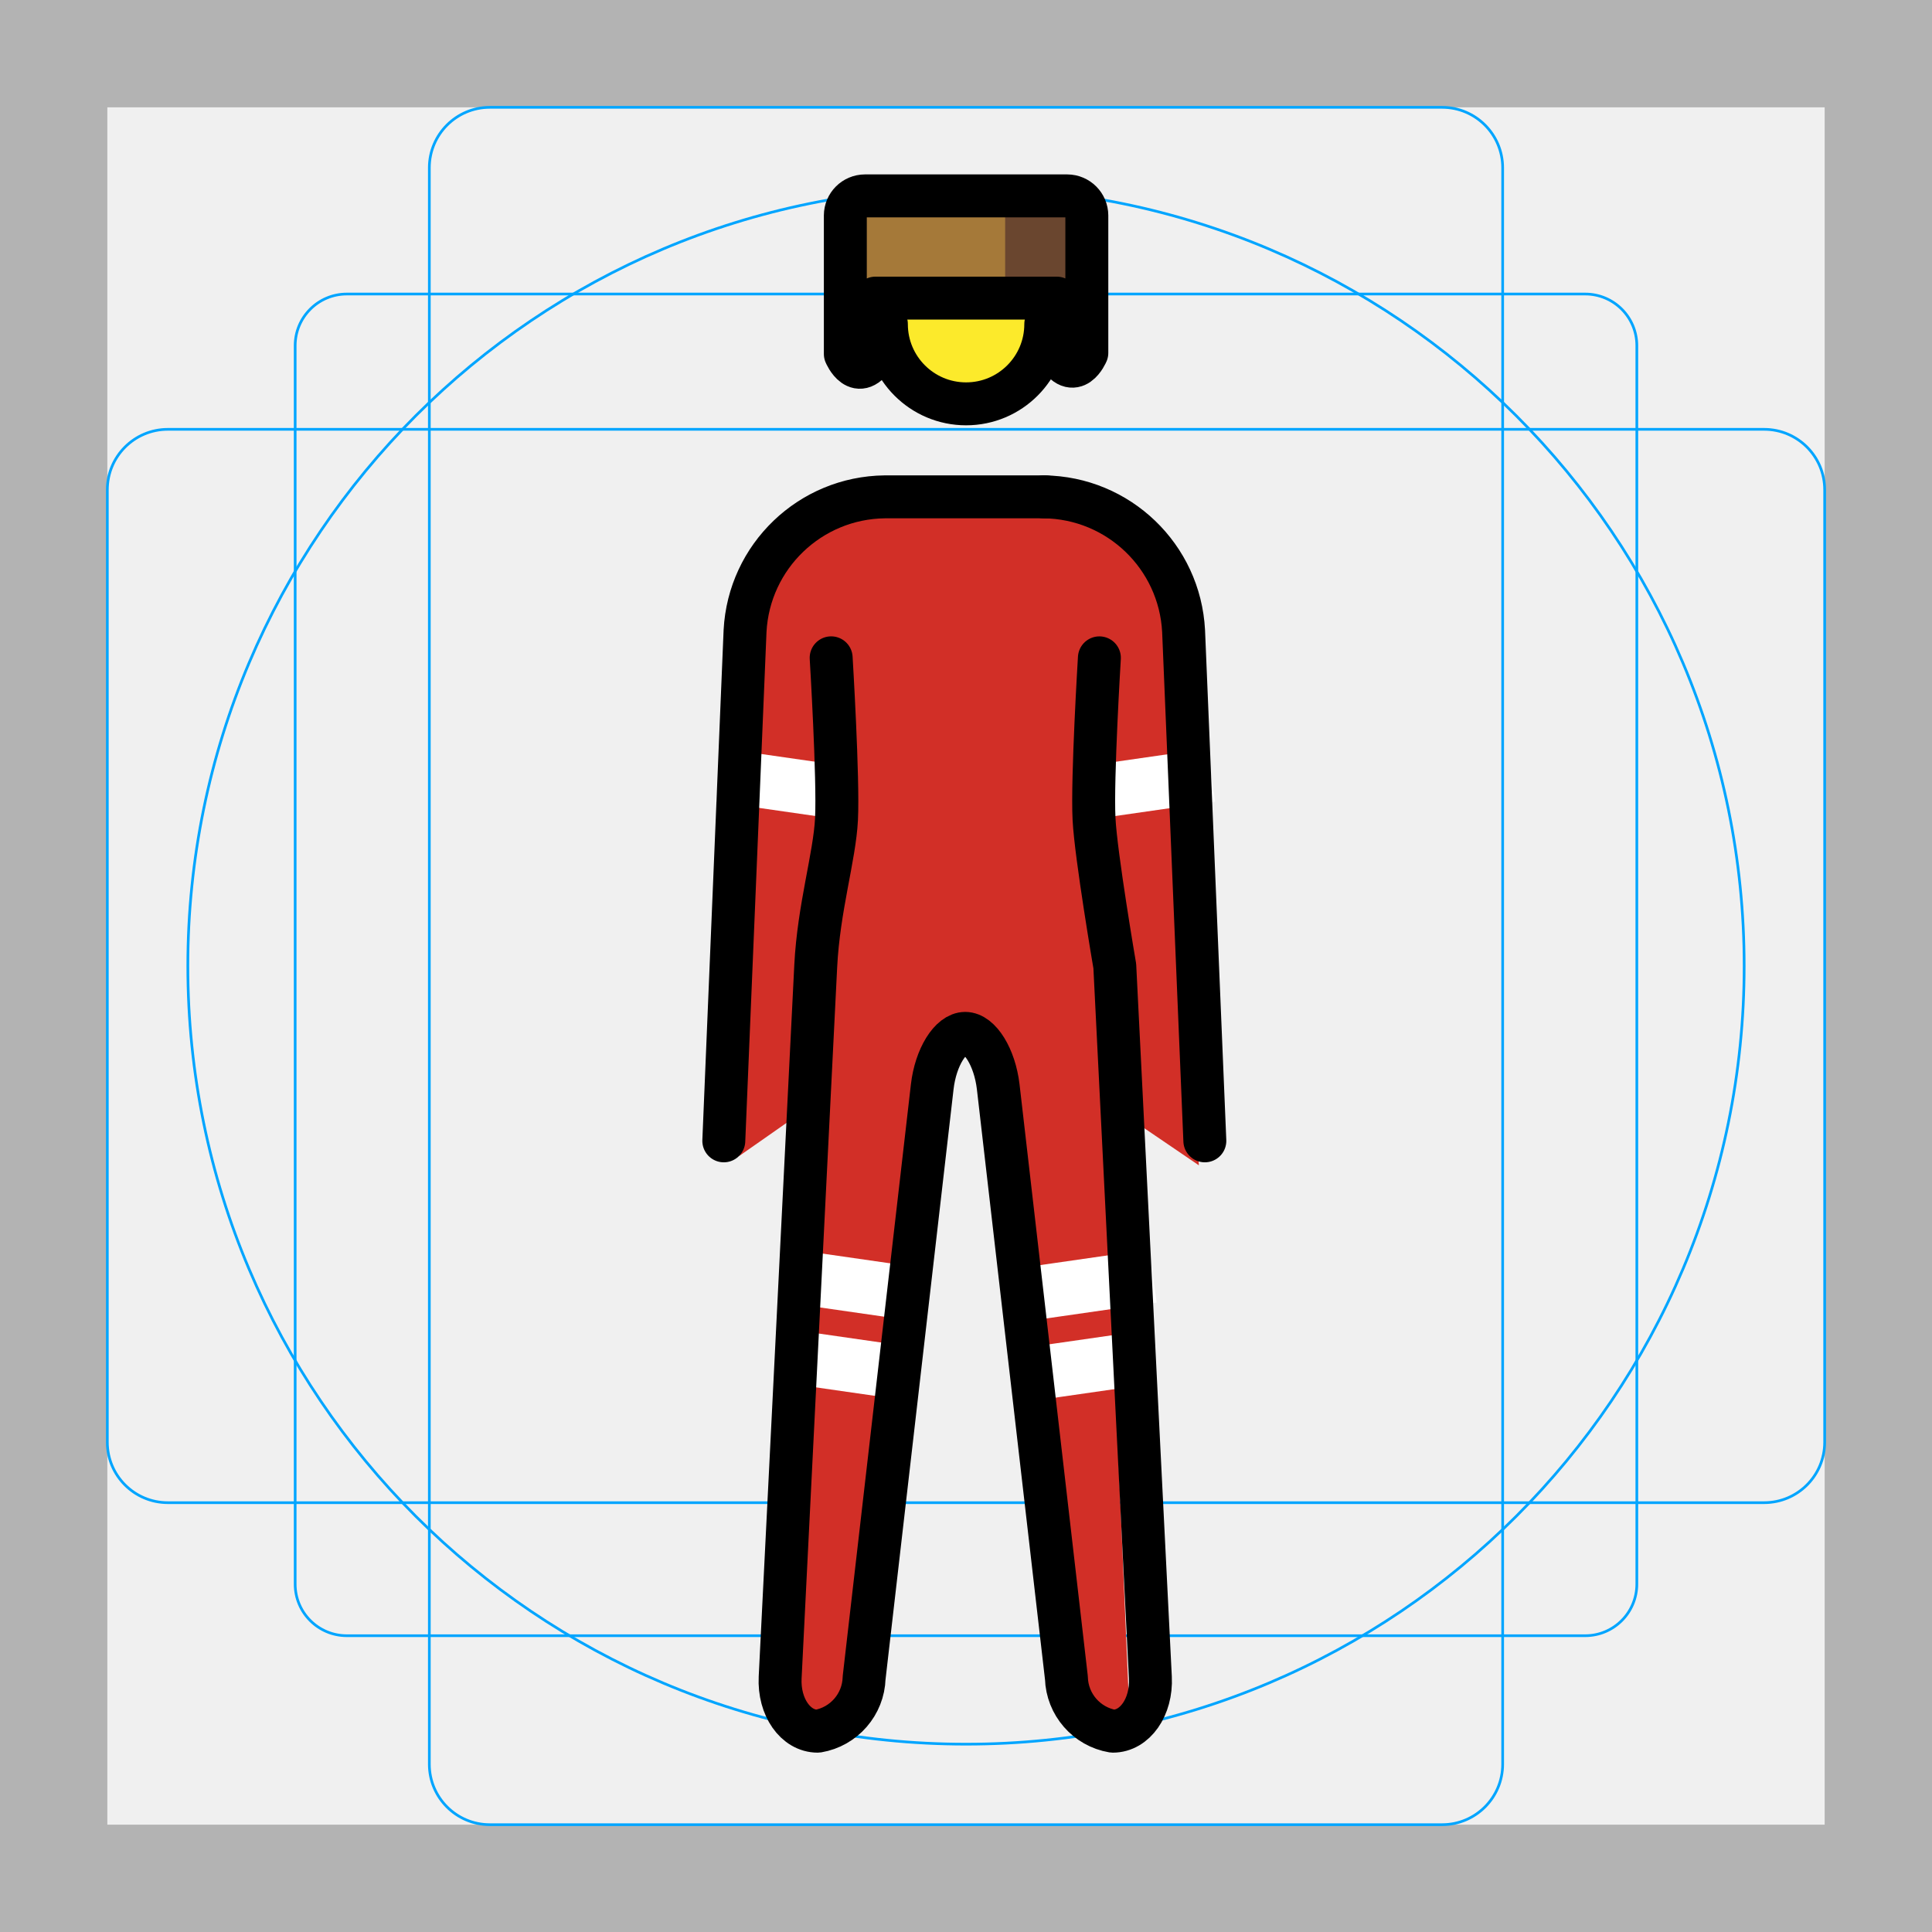
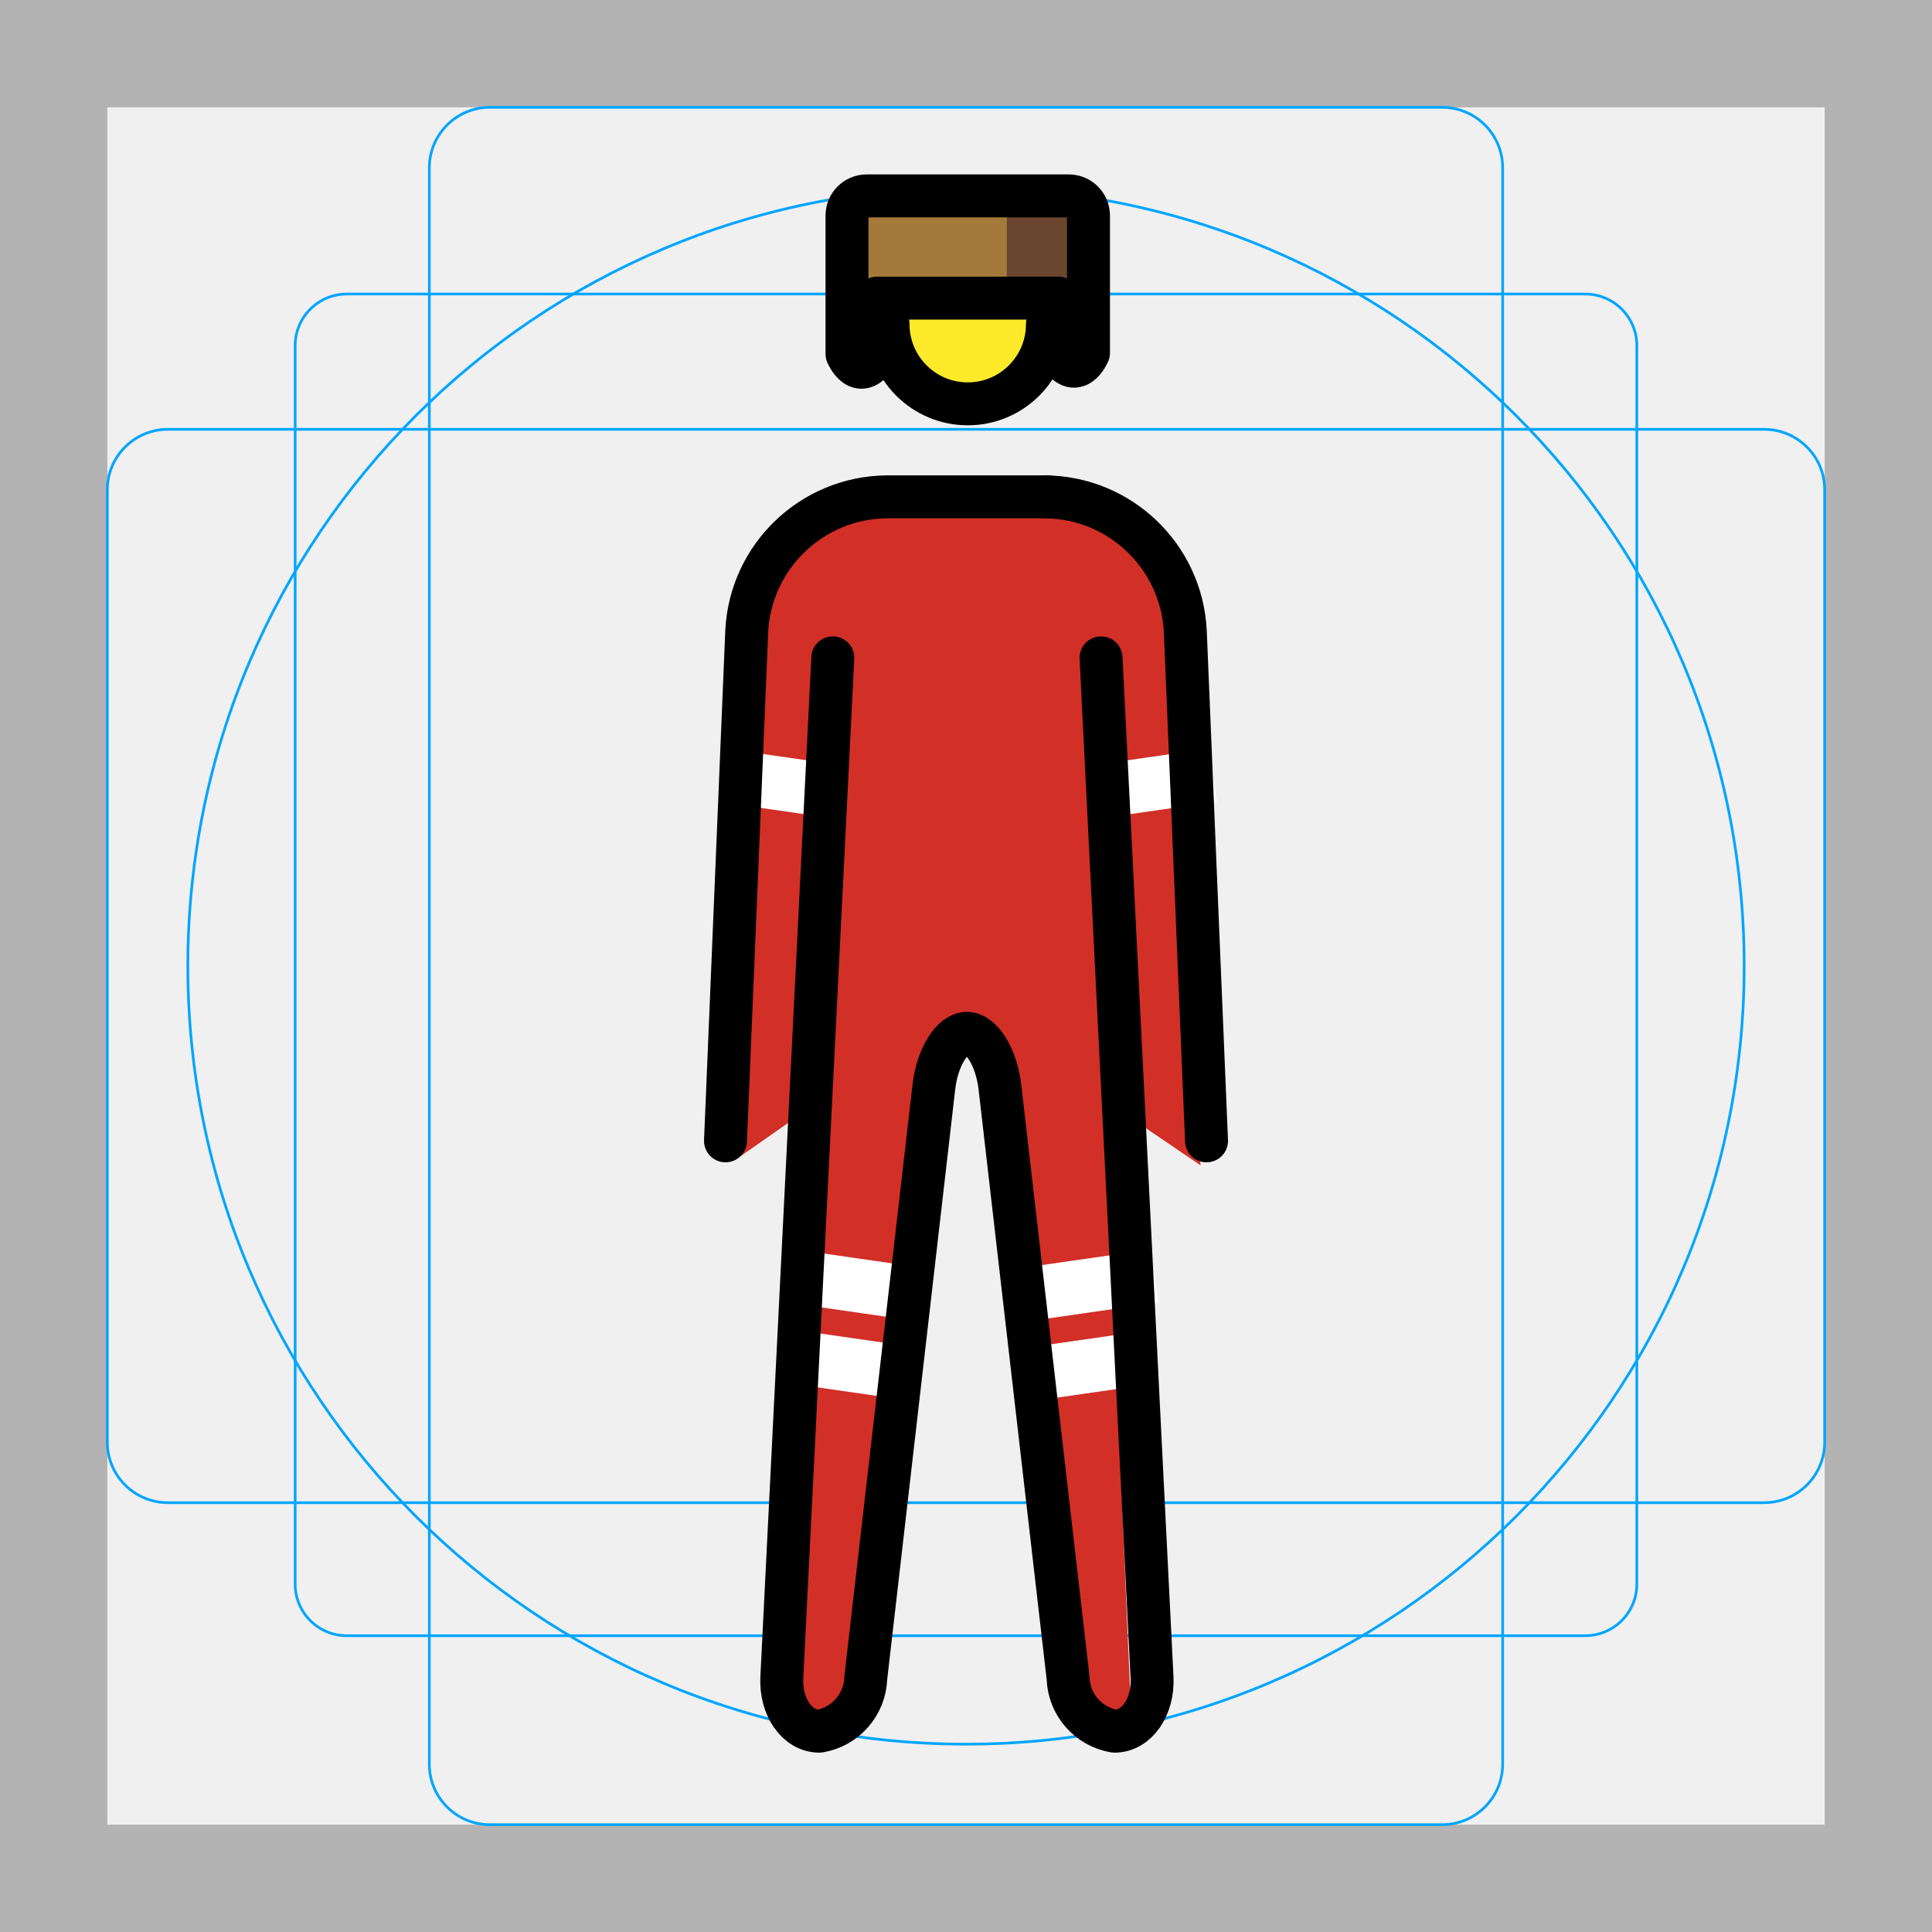
<svg xmlns="http://www.w3.org/2000/svg" id="emoji" viewBox="0 0 72 72">
  <g id="grid">
    <path fill="#b3b3b3" d="M68,4V68H4V4H68m4-4H0V72H72V0Z" />
    <path fill="none" stroke="#00a5ff" stroke-miterlimit="10" stroke-width="0.1" d="M12.923,10.958H59.077A1.923,1.923,0,0,1,61,12.881V59.035a1.923,1.923,0,0,1-1.923,1.923H12.923A1.923,1.923,0,0,1,11,59.035V12.881A1.923,1.923,0,0,1,12.923,10.958Z" />
    <rect x="16" y="4" rx="2.254" width="40" height="64" fill="none" stroke="#00a5ff" stroke-miterlimit="10" stroke-width="0.1" />
    <rect x="16" y="4" rx="2.254" width="40" height="64" transform="translate(72) rotate(90)" fill="none" stroke="#00a5ff" stroke-miterlimit="10" stroke-width="0.1" />
    <circle cx="36" cy="36" r="29" fill="none" stroke="#00a5ff" stroke-miterlimit="10" stroke-width="0.1" />
  </g>
  <g id="color">
-     <path fill="#d22f27" d="M43.313,23a4.29,4.29,0,0,0-4.429-3.916H32.76a4.347,4.347,0,0,0-4.296,4.131l-.808,19.439a1,1,0,0,1-.123.437l2.994-2.094L29.798,63.13a1.214,1.214,0,0,0,.255.879.247.247,0,0,0,.155.09c.218,0,1.29-.385,1.37-1.083l2.578-22.578a4.261,4.261,0,0,1,.172-1.159l.74-.805h1.659l.649.746a4.388,4.388,0,0,1,.422,1.25l2.625,22.547a1.33,1.33,0,0,0,1.014,1.081.248.248,0,0,0,.155-.09c.196-.248.5-.585.466-.9l-.952-22.11,3.572,2.43Z" />
-     <path fill="#fcea2b" d="M38.933,12.58a3.032,3.032,0,0,1-6.063,0,2.947,2.947,0,0,1,.204-1.08h5.563a.288.288,0,0,0,.092-.01A3,3,0,0,1,38.933,12.58Z" />
-     <line x1="30.424" x2="32.974" y1="47.695" y2="48.062" fill="none" stroke="#fff" stroke-linecap="square" stroke-linejoin="round" stroke-width="2" />
-     <line x1="30.424" x2="32.974" y1="50.695" y2="51.062" fill="none" stroke="#fff" stroke-linecap="square" stroke-linejoin="round" stroke-width="2" />
-     <line x1="39.424" x2="41.974" y1="51.062" y2="50.695" fill="none" stroke="#fff" stroke-linecap="square" stroke-linejoin="round" stroke-width="2" />
-     <line x1="39.424" x2="41.974" y1="48.062" y2="47.695" fill="none" stroke="#fff" stroke-linecap="square" stroke-linejoin="round" stroke-width="2" />
-     <line x1="27.803" x2="30.353" y1="29.028" y2="29.395" fill="none" stroke="#fff" stroke-linecap="square" stroke-linejoin="round" stroke-width="2" />
-     <line x1="41.6" x2="44.15" y1="29.395" y2="29.028" fill="none" stroke="#fff" stroke-linecap="square" stroke-linejoin="round" stroke-width="2" />
-     <path fill="#a57939" d="M40.503,8.03v5.12s-.47,1.12-1.12,0V11.11h-6.76v2.08c-.65,1.12-1.12,0-1.12,0V8.03a.734.734,0,0,1,.73-.73h7.54A.734.734,0,0,1,40.503,8.03Z" />
-     <rect x="37.459" y="7.083" width="2.896" height="3.842" fill="#6a462f" />
-     <rect x="39.383" y="10.625" width="0.972" height="2.979" fill="#6a462f" />
+     <path fill="#d22f27" d="M43.375,23a4.29,4.29,0,0,0-4.428-3.916H32.822a4.347,4.347,0,0,0-4.296,4.131l-.808,19.439a1.003,1.003,0,0,1-.123.437l2.994-2.094L29.86,63.13a1.215,1.215,0,0,0,.255.879.247.247,0,0,0,.155.09c.218,0,1.29-.385,1.37-1.083l2.578-22.578a4.257,4.257,0,0,1,.172-1.159l.74-.805h1.659l.649.746a4.388,4.388,0,0,1,.422,1.25l2.625,22.547a1.329,1.329,0,0,0,1.014,1.081.248.248,0,0,0,.155-.09c.196-.248.5-.585.466-.9l-.952-22.11,3.572,2.43Z" />
+     <path fill="#fcea2b" d="M38.995,12.58a3.032,3.032,0,0,1-6.063,0,2.947,2.947,0,0,1,.204-1.08h5.563a.289.289,0,0,0,.092-.01A3,3,0,0,1,38.995,12.58Z" />
+     <line x1="30.487" x2="33.036" y1="47.695" y2="48.062" fill="none" stroke="#fff" stroke-linecap="square" stroke-linejoin="round" stroke-width="2" />
+     <line x1="30.487" x2="33.036" y1="50.695" y2="51.062" fill="none" stroke="#fff" stroke-linecap="square" stroke-linejoin="round" stroke-width="2" />
+     <line x1="39.487" x2="42.036" y1="51.062" y2="50.695" fill="none" stroke="#fff" stroke-linecap="square" stroke-linejoin="round" stroke-width="2" />
+     <line x1="39.487" x2="42.036" y1="48.062" y2="47.695" fill="none" stroke="#fff" stroke-linecap="square" stroke-linejoin="round" stroke-width="2" />
+     <line x1="27.866" x2="30.416" y1="29.028" y2="29.395" fill="none" stroke="#fff" stroke-linecap="square" stroke-linejoin="round" stroke-width="2" />
+     <line x1="41.662" x2="44.212" y1="29.395" y2="29.028" fill="none" stroke="#fff" stroke-linecap="square" stroke-linejoin="round" stroke-width="2" />
+     <path fill="#a57939" d="M40.565,8.03v5.12s-.47,1.12-1.12,0V11.11h-6.76v2.08c-.65,1.12-1.12,0-1.12,0V8.03a.734.734,0,0,1,.73-.73h7.54A.734.734,0,0,1,40.565,8.03Z" />
+     <rect x="37.521" y="7.083" width="2.896" height="3.842" fill="#6a462f" />
+     <rect x="39.445" y="10.625" width="0.972" height="2.979" fill="#6a462f" />
  </g>
  <g id="line">
-     <path fill="none" stroke="#000" stroke-linecap="round" stroke-linejoin="round" stroke-width="1.6" d="M40.503,8.03v5.12s-.47,1.12-1.12,0V11.11h-6.76v2.08c-.65,1.12-1.12,0-1.12,0V8.03a.734.734,0,0,1,.73-.73h7.54A.734.734,0,0,1,40.503,8.03Z" />
+     <path fill="none" stroke="#000" stroke-linecap="round" stroke-linejoin="round" stroke-width="1.6" d="M40.565,8.03v5.12s-.47,1.12-1.12,0V11.11h-6.76v2.08c-.65,1.12-1.12,0-1.12,0V8.03a.734.734,0,0,1,.73-.73h7.54A.734.734,0,0,1,40.565,8.03Z" />
    <g id="line-2">
      <g id="Standing_Man">
        <g id="line-2-2">
-           <path fill="none" stroke="#000" stroke-linecap="round" stroke-linejoin="round" stroke-width="1.6" d="M38.973,12.08a2.97,2.97,0,1,1-5.94,0" />
-           <path fill="none" stroke="#000" stroke-linecap="round" stroke-linejoin="round" stroke-width="1.6" d="M40.971,24.516s-.275,4.5-.2,6c.069,1.372.774,5.487.774,5.487L42.871,62.516c.055,1.1-.575,2-1.4,2a2.076,2.076,0,0,1-1.729-1.987L37.2,40.498c-.129-1.093-.679-1.987-1.229-1.987s-1.103.894-1.229,1.987l-2.539,22.031a2.076,2.076,0,0,1-1.729,1.987c-.825,0-1.455-.9-1.4-2L30.4,36.002c.109-2.173.704-4.07.774-5.474.075-1.503-.199-6.013-.199-6.013" />
-           <path fill="none" stroke="#000" stroke-linecap="round" stroke-linejoin="round" stroke-width="1.6" d="M26.974,42.516l.792-19a5.274,5.274,0,0,1,5.208-5h6" />
+           <path fill="none" stroke="#000" stroke-linecap="round" stroke-linejoin="round" stroke-width="1.6" d="M39.035,12.08a2.97,2.97,0,1,1-5.94,0" />
+           <path fill="none" stroke="#000" stroke-linecap="round" stroke-linejoin="round" stroke-width="1.6" d="M41.033,24.516l1.9,38c.055,1.1-.575,2-1.4,2a2.076,2.076,0,0,1-1.729-1.987l-2.542-22.031c-.129-1.093-.679-1.987-1.229-1.987s-1.103.894-1.229,1.987l-2.539,22.031a2.076,2.076,0,0,1-1.729,1.987c-.825,0-1.455-.9-1.4-2l1.9-38" />
+           <path fill="none" stroke="#000" stroke-linecap="round" stroke-linejoin="round" stroke-width="1.6" d="M27.037,42.516l.792-19a5.274,5.274,0,0,1,5.208-5h6" />
        </g>
-         <path fill="none" stroke="#000" stroke-linecap="round" stroke-linejoin="round" stroke-width="1.6" d="M38.901,18.516a5.274,5.274,0,0,1,5.208,5l.792,19" />
+         <path fill="none" stroke="#000" stroke-linecap="round" stroke-linejoin="round" stroke-width="1.6" d="M38.964,18.516a5.274,5.274,0,0,1,5.208,5l.792,19" />
      </g>
    </g>
  </g>
</svg>
